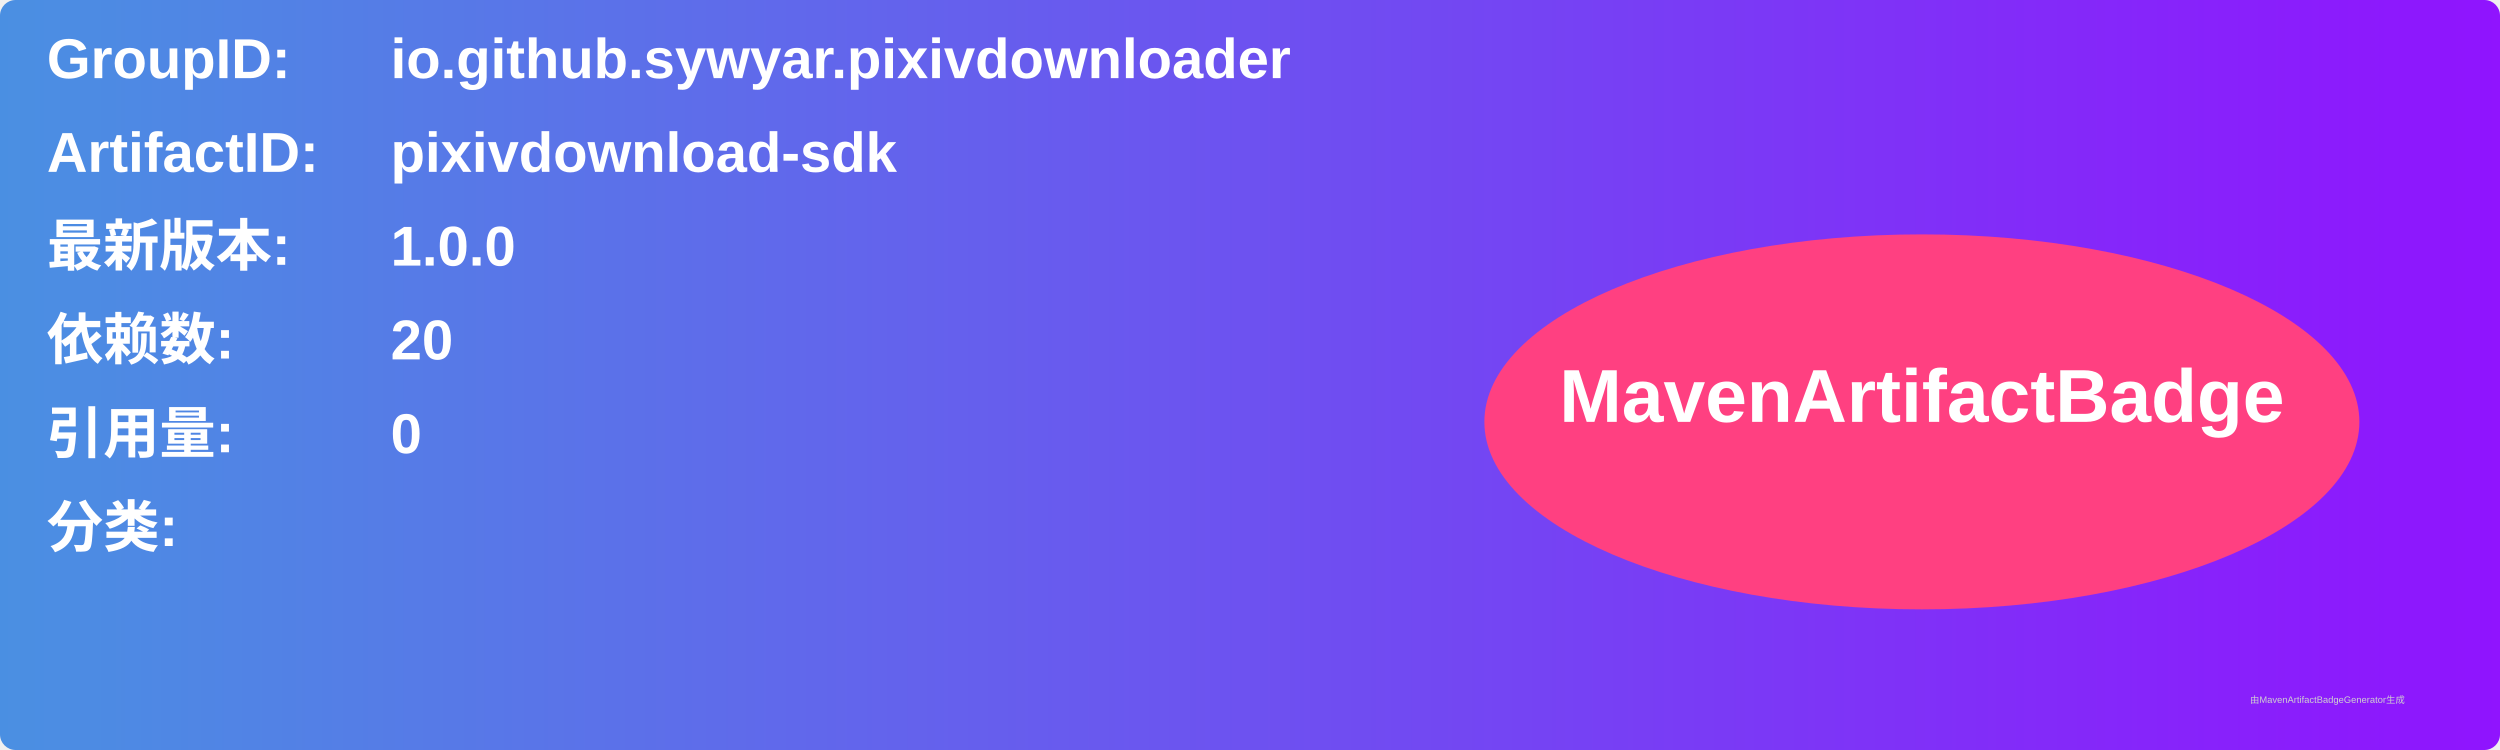
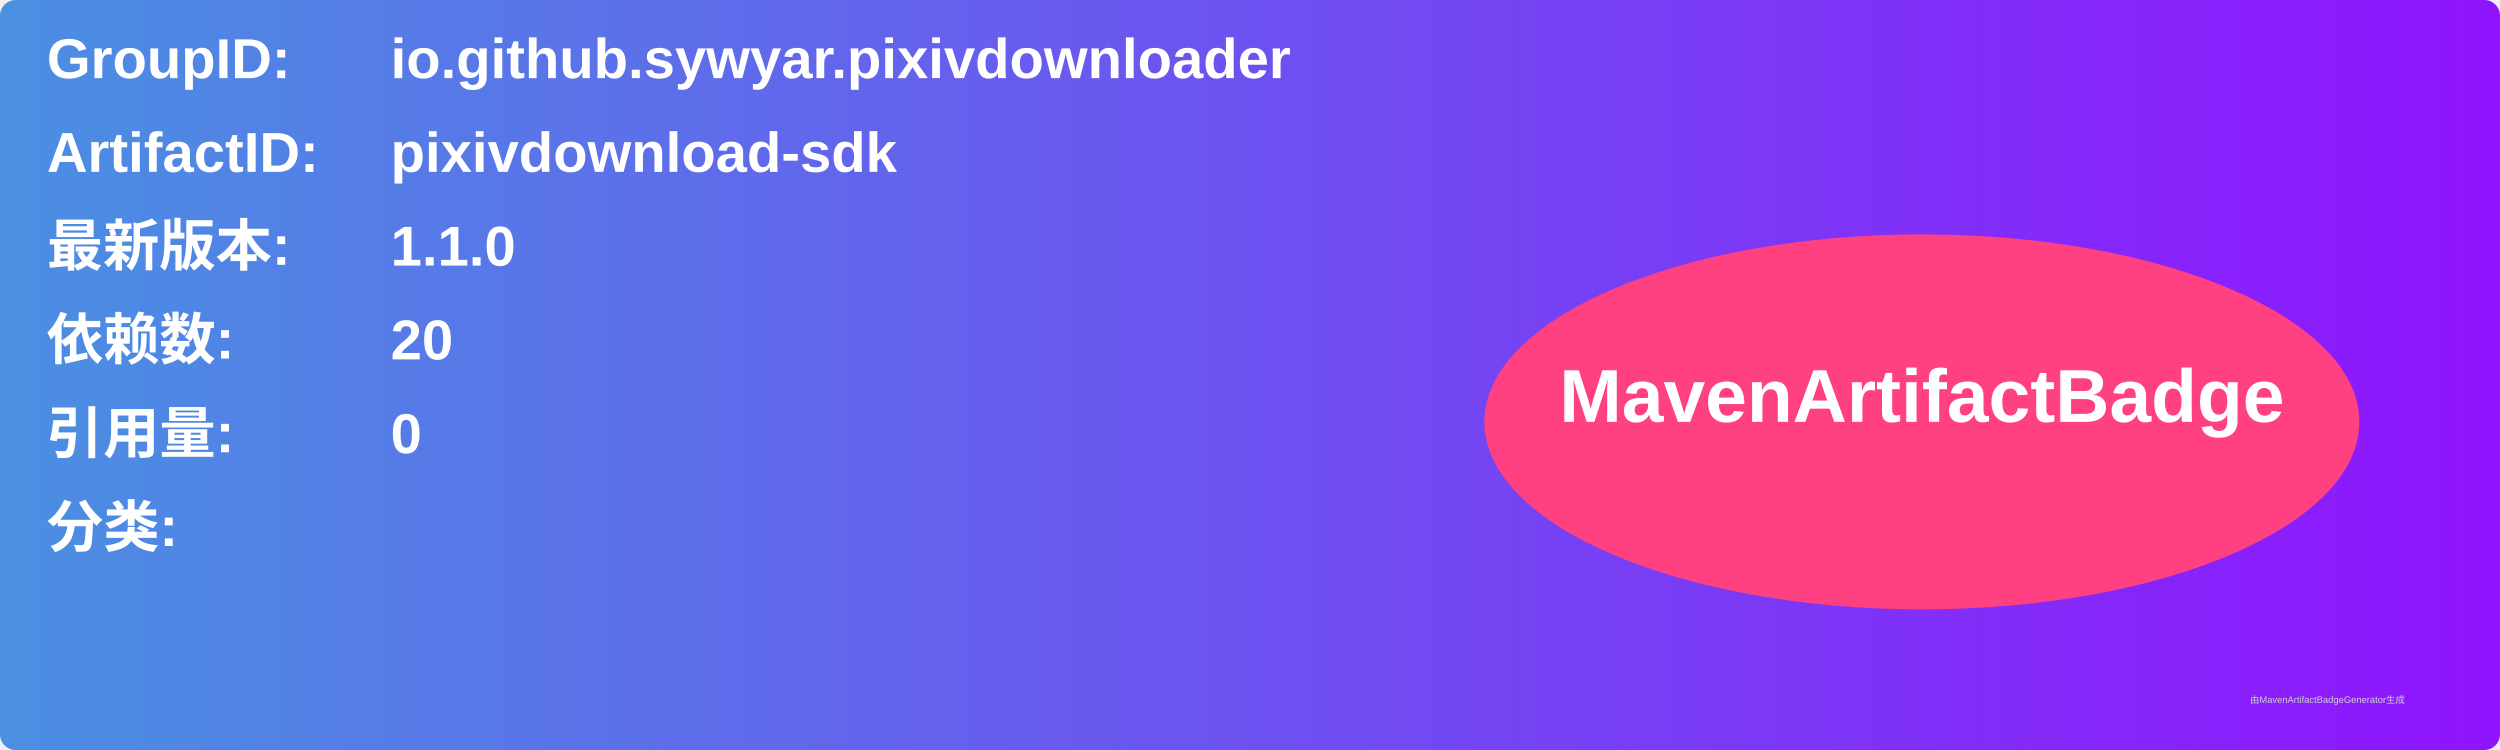
<svg xmlns="http://www.w3.org/2000/svg" width="800" height="240" viewBox="0 0 800 240">
  <linearGradient id="grad" x1="0%" y1="0%" x2="100%" y2="0%">
    <stop offset="0%" stop-color="#4a90e2" />
    <stop offset="100%" stop-color="#9013fe" />
  </linearGradient>
  <rect width="100%" height="100%" rx="5" ry="5" fill="url(#grad)" />
  <g transform="translate(15, 15)">
    <text x="0" y="10" font-family="Arial" font-size="18" fill="white" font-weight="bold" width="260">GroupID:</text>
    <text x="110" y="10" font-family="Arial" font-size="18" fill="white" font-weight="bold" width="460">io.github.sywyar.pixivdownloader</text>
    <text x="0" y="40" font-family="Arial" font-size="18" fill="white" font-weight="bold" width="260">ArtifactID:</text>
    <text x="110" y="40" font-family="Arial" font-size="18" fill="white" font-weight="bold" width="460">pixivdownload-sdk</text>
    <text x="0" y="70" font-family="Arial" font-size="18" fill="white" font-weight="bold">最新版本:</text>
    <text x="110" y="70" font-family="Arial" font-size="18" fill="white" font-weight="bold">
-       <tspan font-weight="bold">1.0.0</tspan>
+       <tspan font-weight="bold">1.1.0</tspan>
    </text>
    <text x="0" y="100" font-family="Arial" font-size="18" fill="white" font-weight="bold">依赖数: </text>
    <text x="110" y="100" font-family="Arial" font-size="18" fill="white">
      <tspan font-weight="bold">20</tspan>
    </text>
    <text x="0" y="130" font-family="Arial" font-size="18" fill="white" font-weight="bold">引用量: </text>
    <text x="110" y="130" font-family="Arial" font-size="18" fill="white">
      <tspan font-weight="bold">0</tspan>
    </text>
    <text x="0" y="160" font-family="Arial" font-size="18" fill="white" font-weight="bold">分类:</text>
    <text x="10" y="190" font-family="Arial" font-size="10" fill="white">
      <tspan font-weight="bold" />
    </text>
    <ellipse cx="600" cy="120" rx="140" ry="60" fill="#ff4081" />
    <text x="600" y="120" text-anchor="middle" font-family="Arial" font-size="24" fill="white" font-weight="bold">MavenArtifactBadge</text>
  </g>
  <text x="720" y="225" font-family="Arial" font-size="3" fill="#d0d0d0">由MavenArtifactBadgeGenerator生成</text>
</svg>
